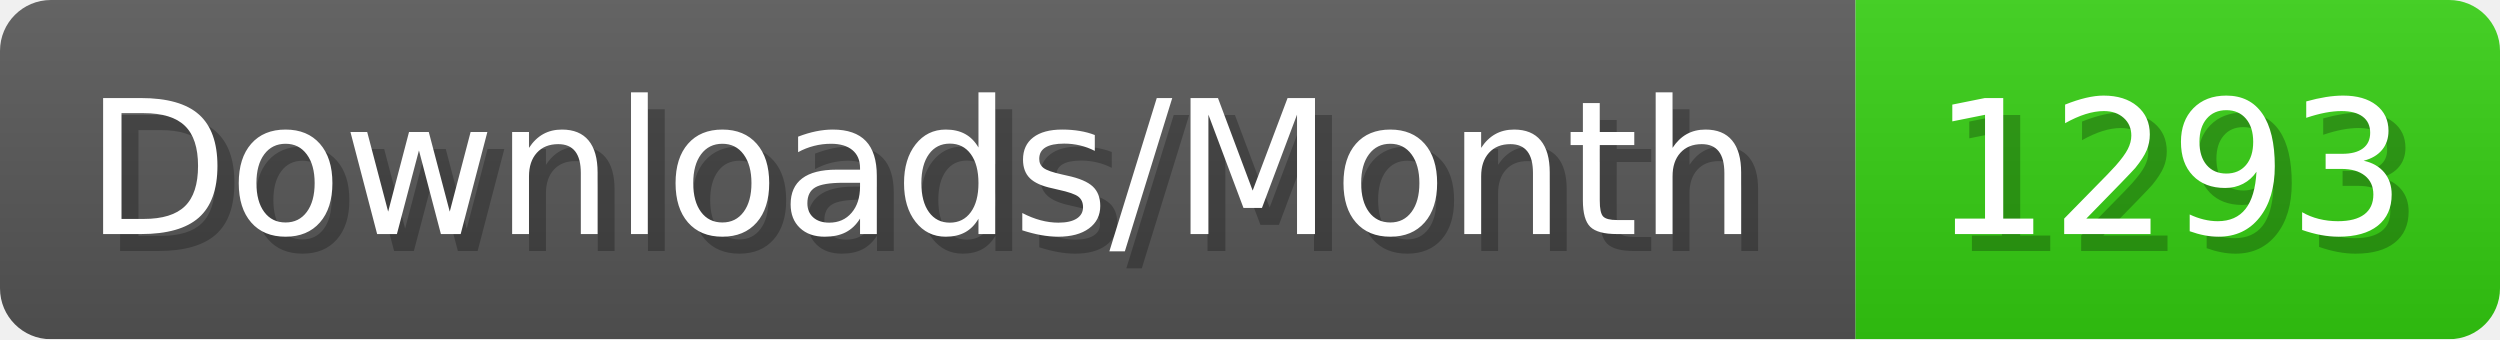
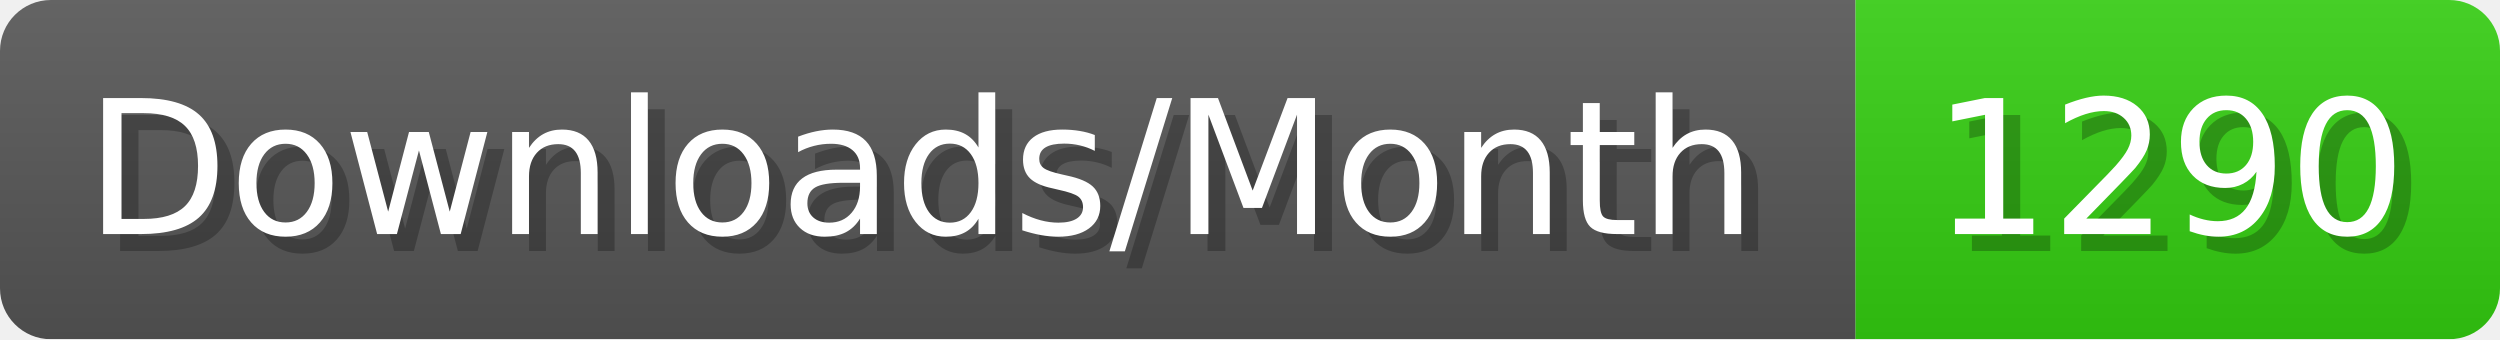
- <svg xmlns="http://www.w3.org/2000/svg" width="147.4" height="20" viewBox="0 0 1474 200" role="img" aria-label="Downloads/Month: 1293">
+ <svg xmlns="http://www.w3.org/2000/svg" width="147.4" height="20" viewBox="0 0 1474 200" role="img" aria-label="Downloads/Month: 1290">
  <linearGradient id="YlXUI" x2="0" y2="100%">
    <stop offset="0" stop-opacity=".1" stop-color="#EEE" />
    <stop offset="1" stop-opacity=".1" />
  </linearGradient>
  <mask id="JHhop">
    <rect width="1474" height="200" rx="30" fill="#FFF" />
  </mask>
  <g mask="url(#JHhop)">
    <rect width="1094" height="200" fill="#555" />
    <rect width="380" height="200" fill="#3C1" x="1094" />
    <rect width="1474" height="200" fill="url(#YlXUI)" />
  </g>
  <g aria-hidden="true" fill="#fff" text-anchor="start" font-family="Verdana,DejaVu Sans,sans-serif" font-size="110">
    <text x="60" y="148" textLength="994" fill="#000" opacity="0.25">Downloads/Month</text>
    <text x="50" y="138" textLength="994">Downloads/Month</text>
-     <text x="1149" y="148" textLength="280" fill="#000" opacity="0.25">1293</text>
-     <text x="1139" y="138" textLength="280">1293</text>
+     <text x="1149" y="148" textLength="280" fill="#000" opacity="0.25">1290</text>
+     <text x="1139" y="138" textLength="280">1290</text>
  </g>
</svg>
